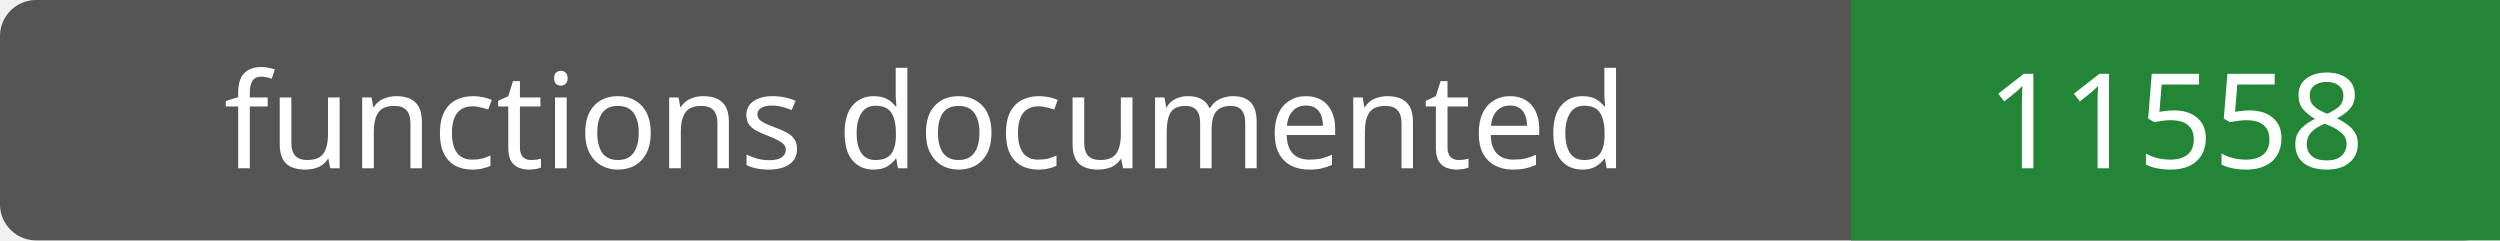
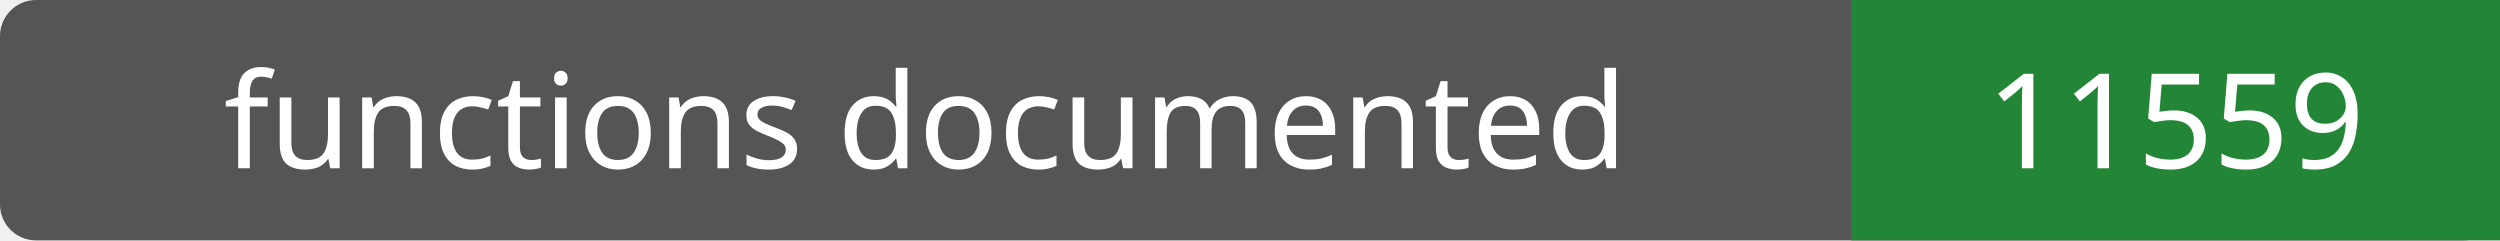
- <svg xmlns="http://www.w3.org/2000/svg" width="208" height="20" role="img" aria-label="functions documented: 11558">
+ <svg xmlns="http://www.w3.org/2000/svg" width="208" height="20" role="img" aria-label="functions documented: 11559">
  <rect width="208" height="20" rx="3" fill="#555" />
  <path fill="#238636" d="M154 0h54v20H154z" />
  <g fill="#fff" text-anchor="middle" font-family="Verdana,sans-serif" font-size="11">
    <text x="77.0" y="14">functions documented</text>
-     <text x="181.0" y="14">11558</text>
+     <text x="181.0" y="14">11559</text>
  </g>
</svg>
